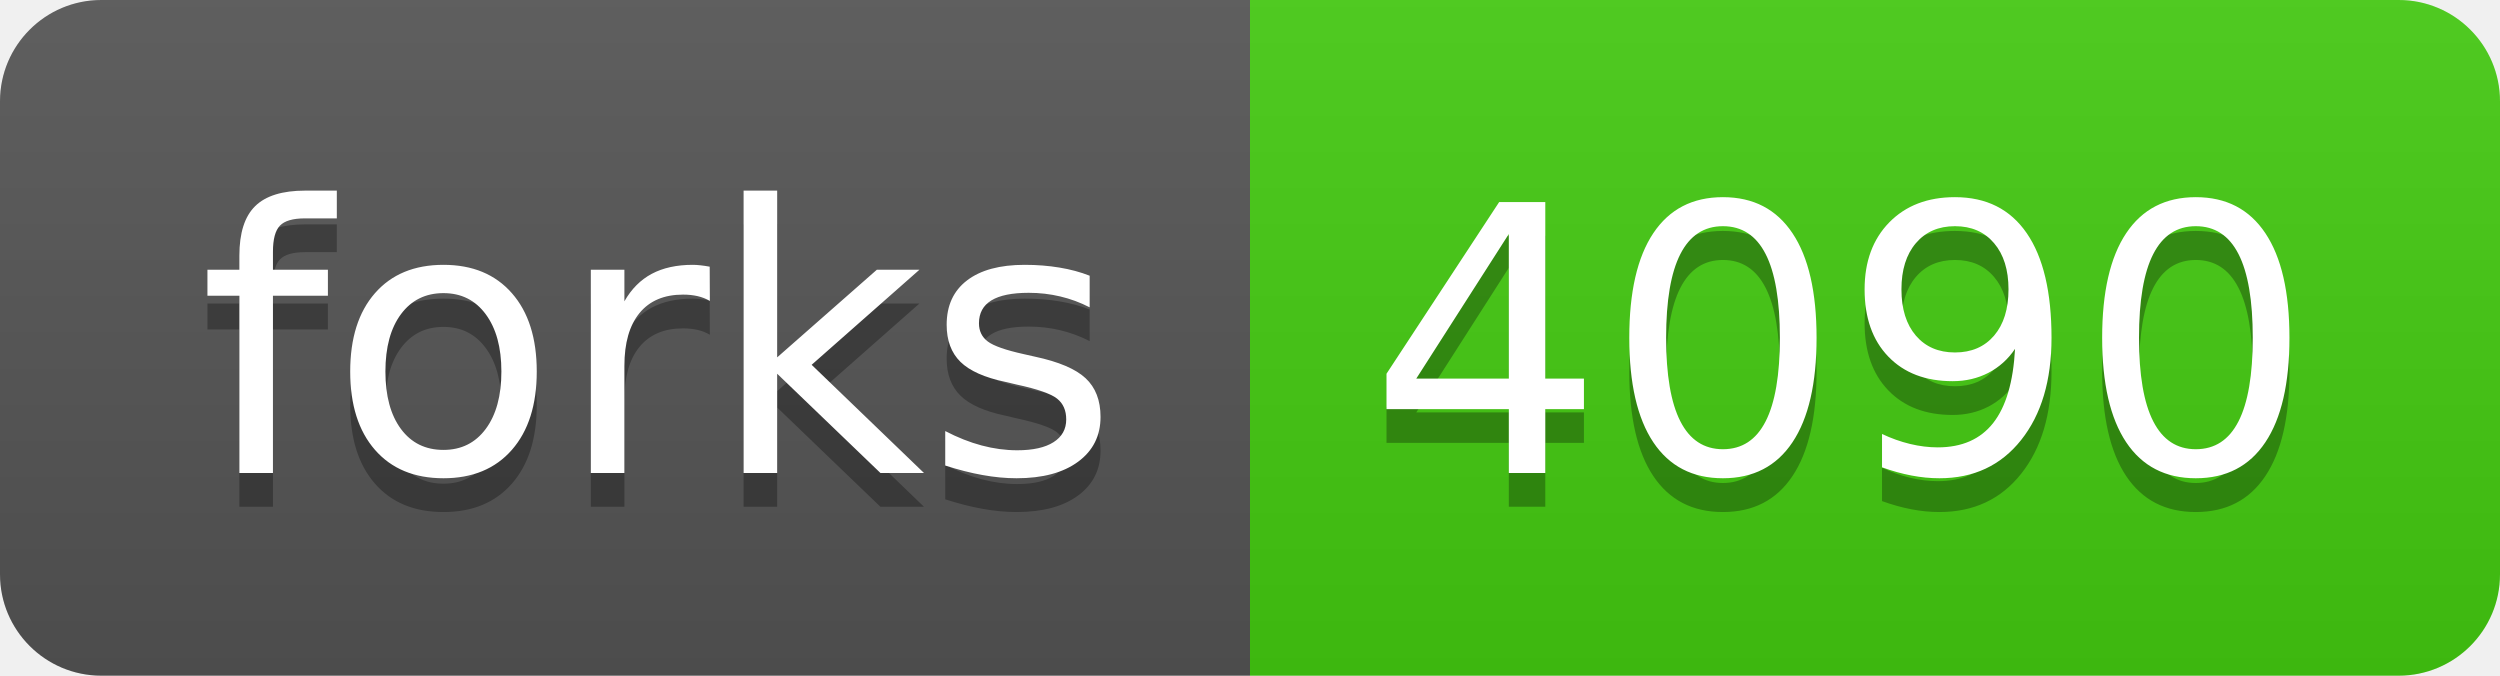
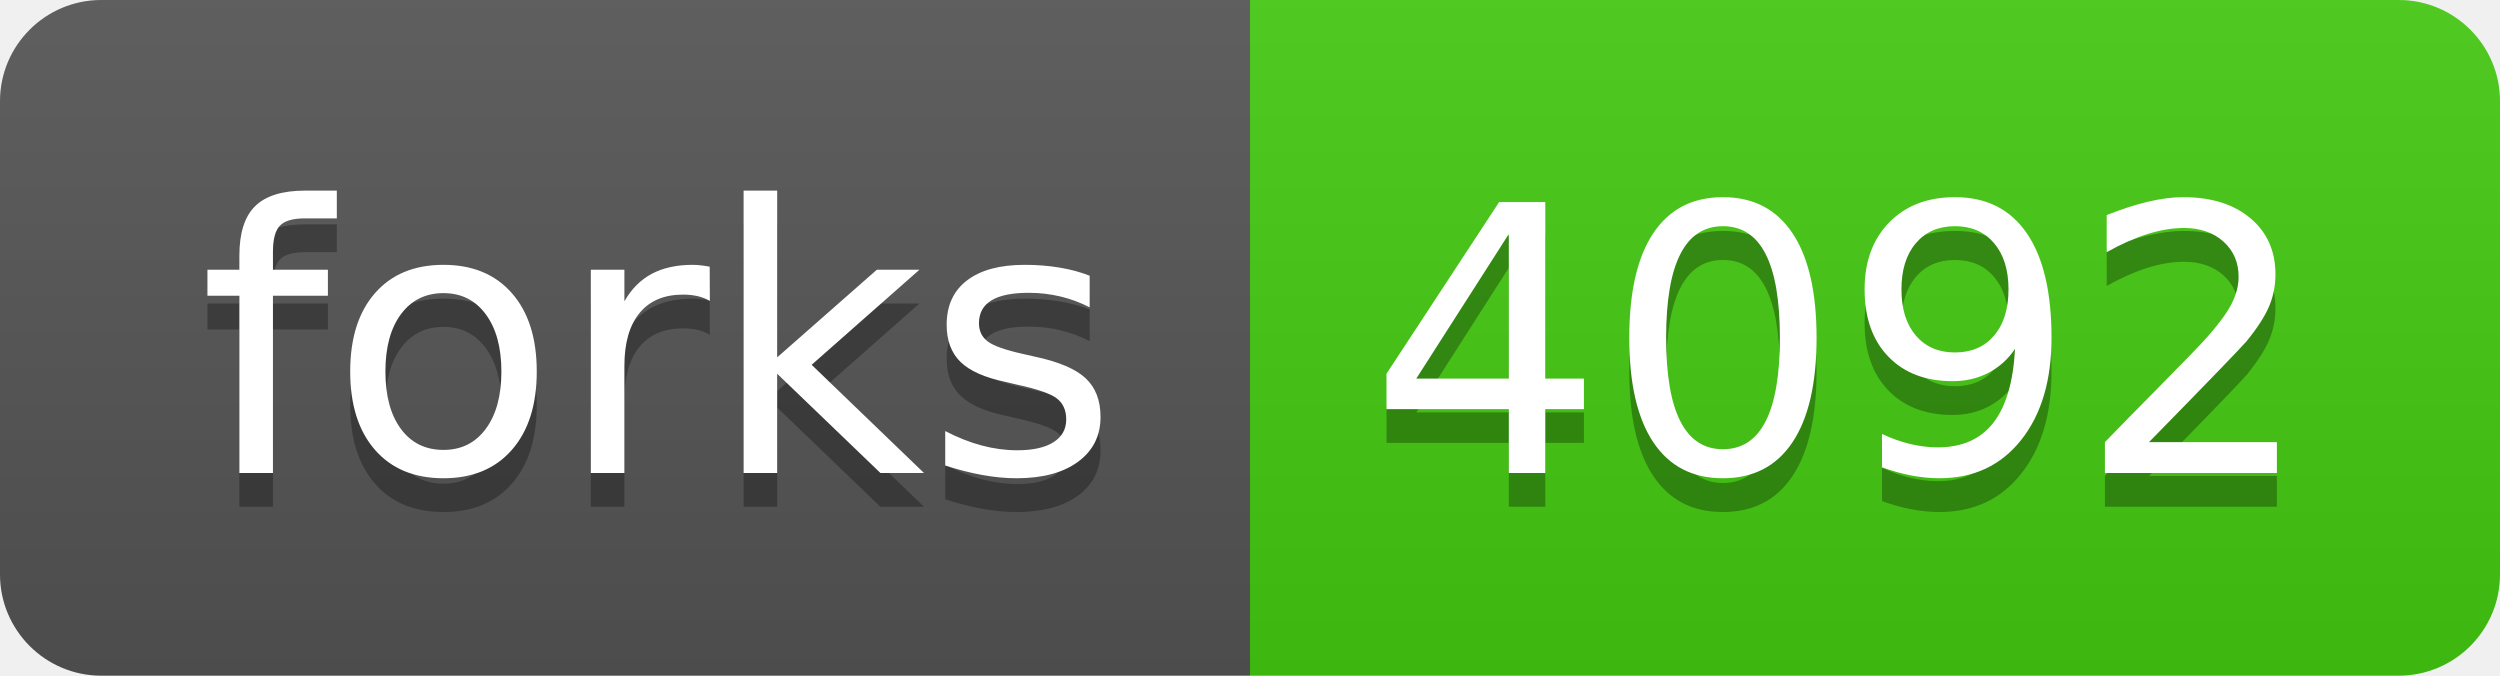
- <svg xmlns="http://www.w3.org/2000/svg" width="74" height="20" role="img" aria-label="forks: 4090">
+ <svg xmlns="http://www.w3.org/2000/svg" width="74" height="20" role="img" aria-label="forks: 4092">
  <linearGradient id="s" x2="0" y2="100%">
    <stop offset="0" stop-color="#bbb" stop-opacity=".1" />
    <stop offset="1" stop-opacity=".1" />
  </linearGradient>
  <clipPath id="r">
    <rect width="74" height="20" rx="3" fill="#fff" />
  </clipPath>
  <g clip-path="url(#r)">
    <rect width="37" height="20" fill="#555" />
    <rect x="37" width="37" height="20" fill="#4c1" />
    <rect width="74" height="20" fill="url(#s)" />
  </g>
  <g fill="#fff" text-anchor="middle" font-family="Verdana,Geneva,DejaVu Sans,sans-serif" text-rendering="geometricPrecision" font-size="110">
    <text aria-hidden="true" x="195" y="150" fill="#010101" fill-opacity=".3" transform="scale(.1)" textLength="270">forks</text>
    <text x="195" y="140" transform="scale(.1)" fill="#fff" textLength="270">forks</text>
-     <text aria-hidden="true" x="545" y="150" fill="#010101" fill-opacity=".3" transform="scale(.1)" textLength="270">4090</text>
-     <text x="545" y="140" transform="scale(.1)" fill="#fff" textLength="270">4090</text>
+     <text aria-hidden="true" x="545" y="150" fill="#010101" fill-opacity=".3" transform="scale(.1)" textLength="270">4092</text>
+     <text x="545" y="140" transform="scale(.1)" fill="#fff" textLength="270">4092</text>
  </g>
</svg>
